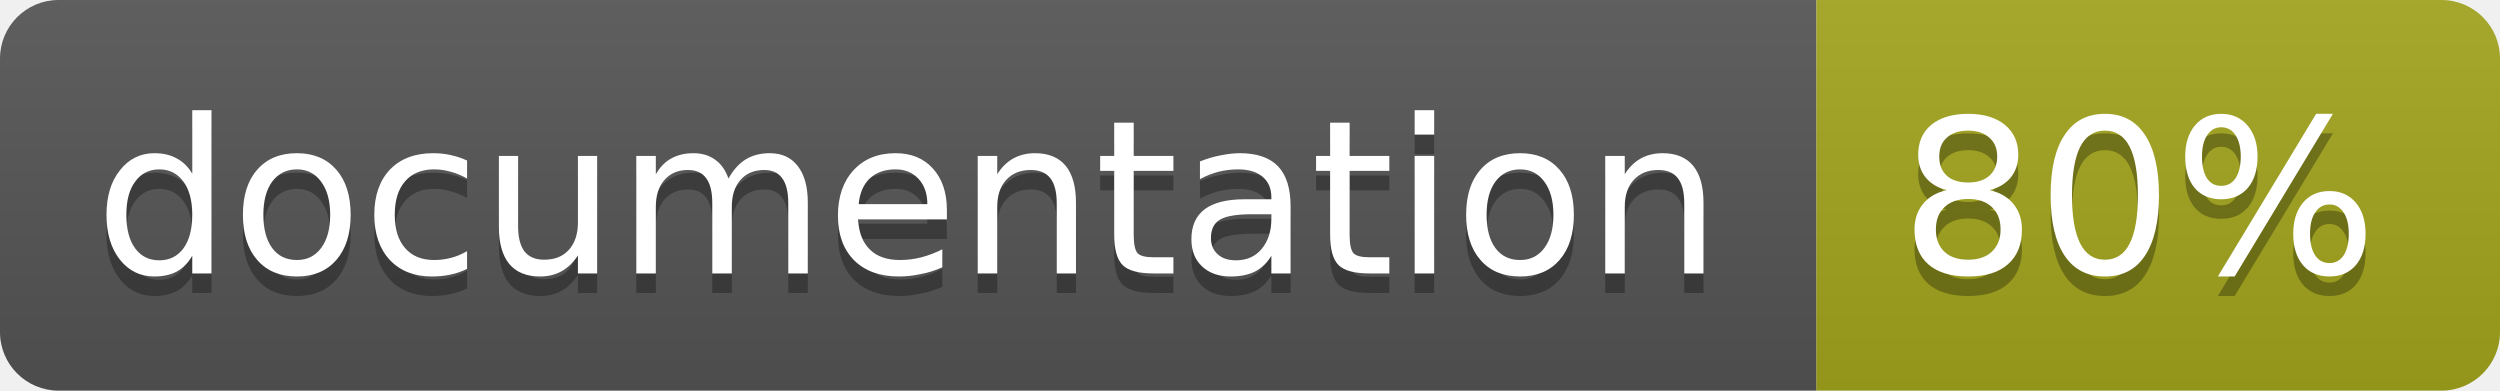
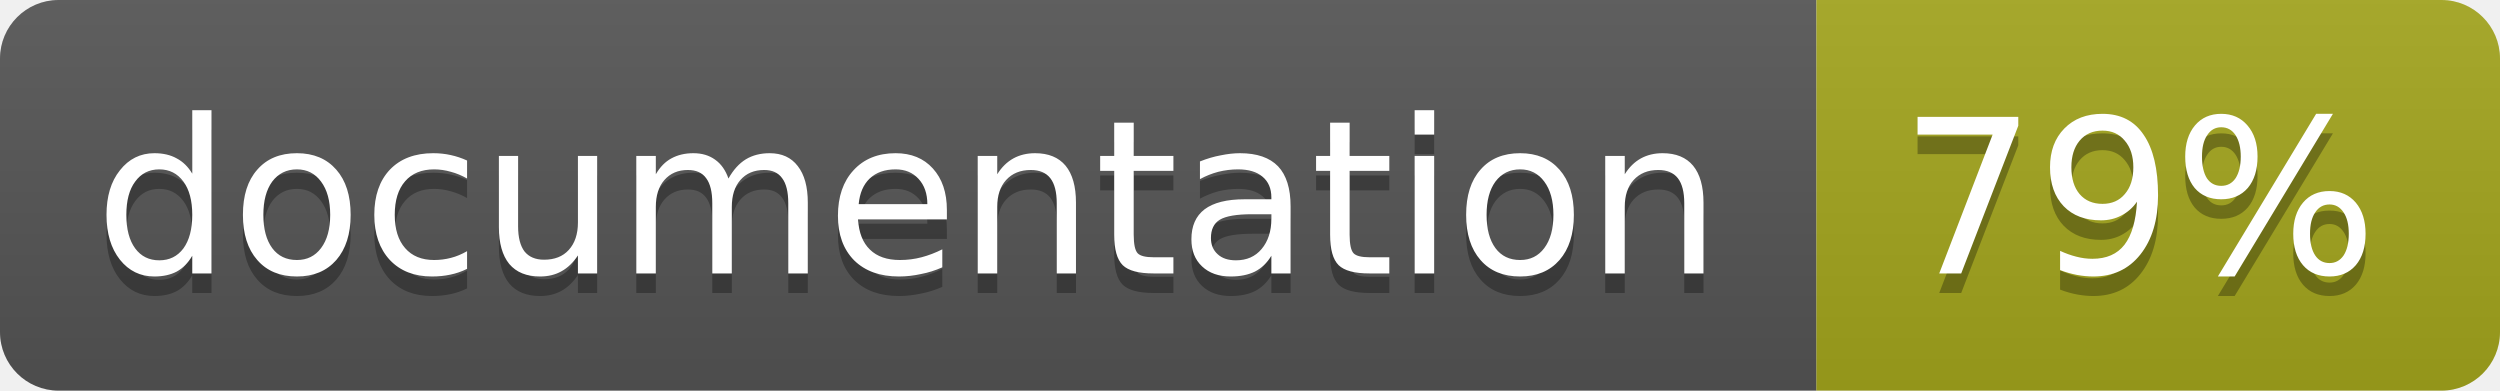
<svg xmlns="http://www.w3.org/2000/svg" width="128" height="20">
  <linearGradient id="b" x2="0" y2="100%">
    <stop offset="0" stop-color="#bbb" stop-opacity=".1" />
    <stop offset="1" stop-opacity=".1" />
  </linearGradient>
  <clipPath id="a">
    <rect width="128" height="20" rx="3" fill="#fff" />
  </clipPath>
  <g clip-path="url(#a)">
    <path fill="#555" d="M0 0h93v20H0z" />
    <path fill="#a4a61d" d="M93 0h35v20H93z" />
    <path fill="url(#b)" d="M0 0h128v20H0z" />
  </g>
  <g fill="#fff" text-anchor="middle" font-family="DejaVu Sans,Verdana,Geneva,sans-serif" font-size="11">
    <text x="46.5" y="15" fill="#010101" fill-opacity=".3">documentation</text>
    <text x="46.5" y="14">documentation</text>
-     <text x="109.5" y="15" fill="#010101" fill-opacity=".3">80%</text>
-     <text x="109.5" y="14">80%</text>
+     <text x="109.5" y="15" fill="#010101" fill-opacity=".3">79%</text>
+     <text x="109.5" y="14">79%</text>
  </g>
</svg>
